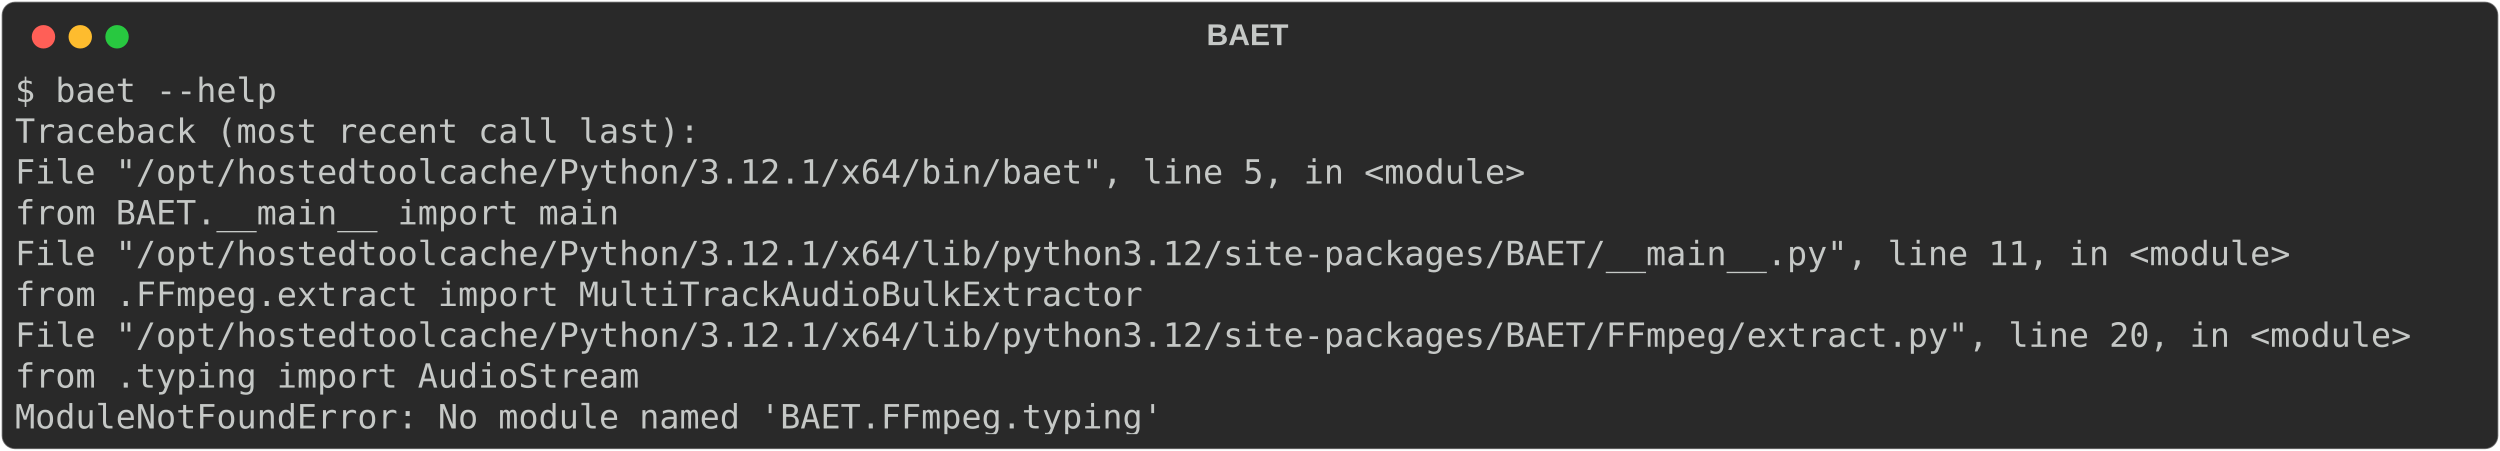
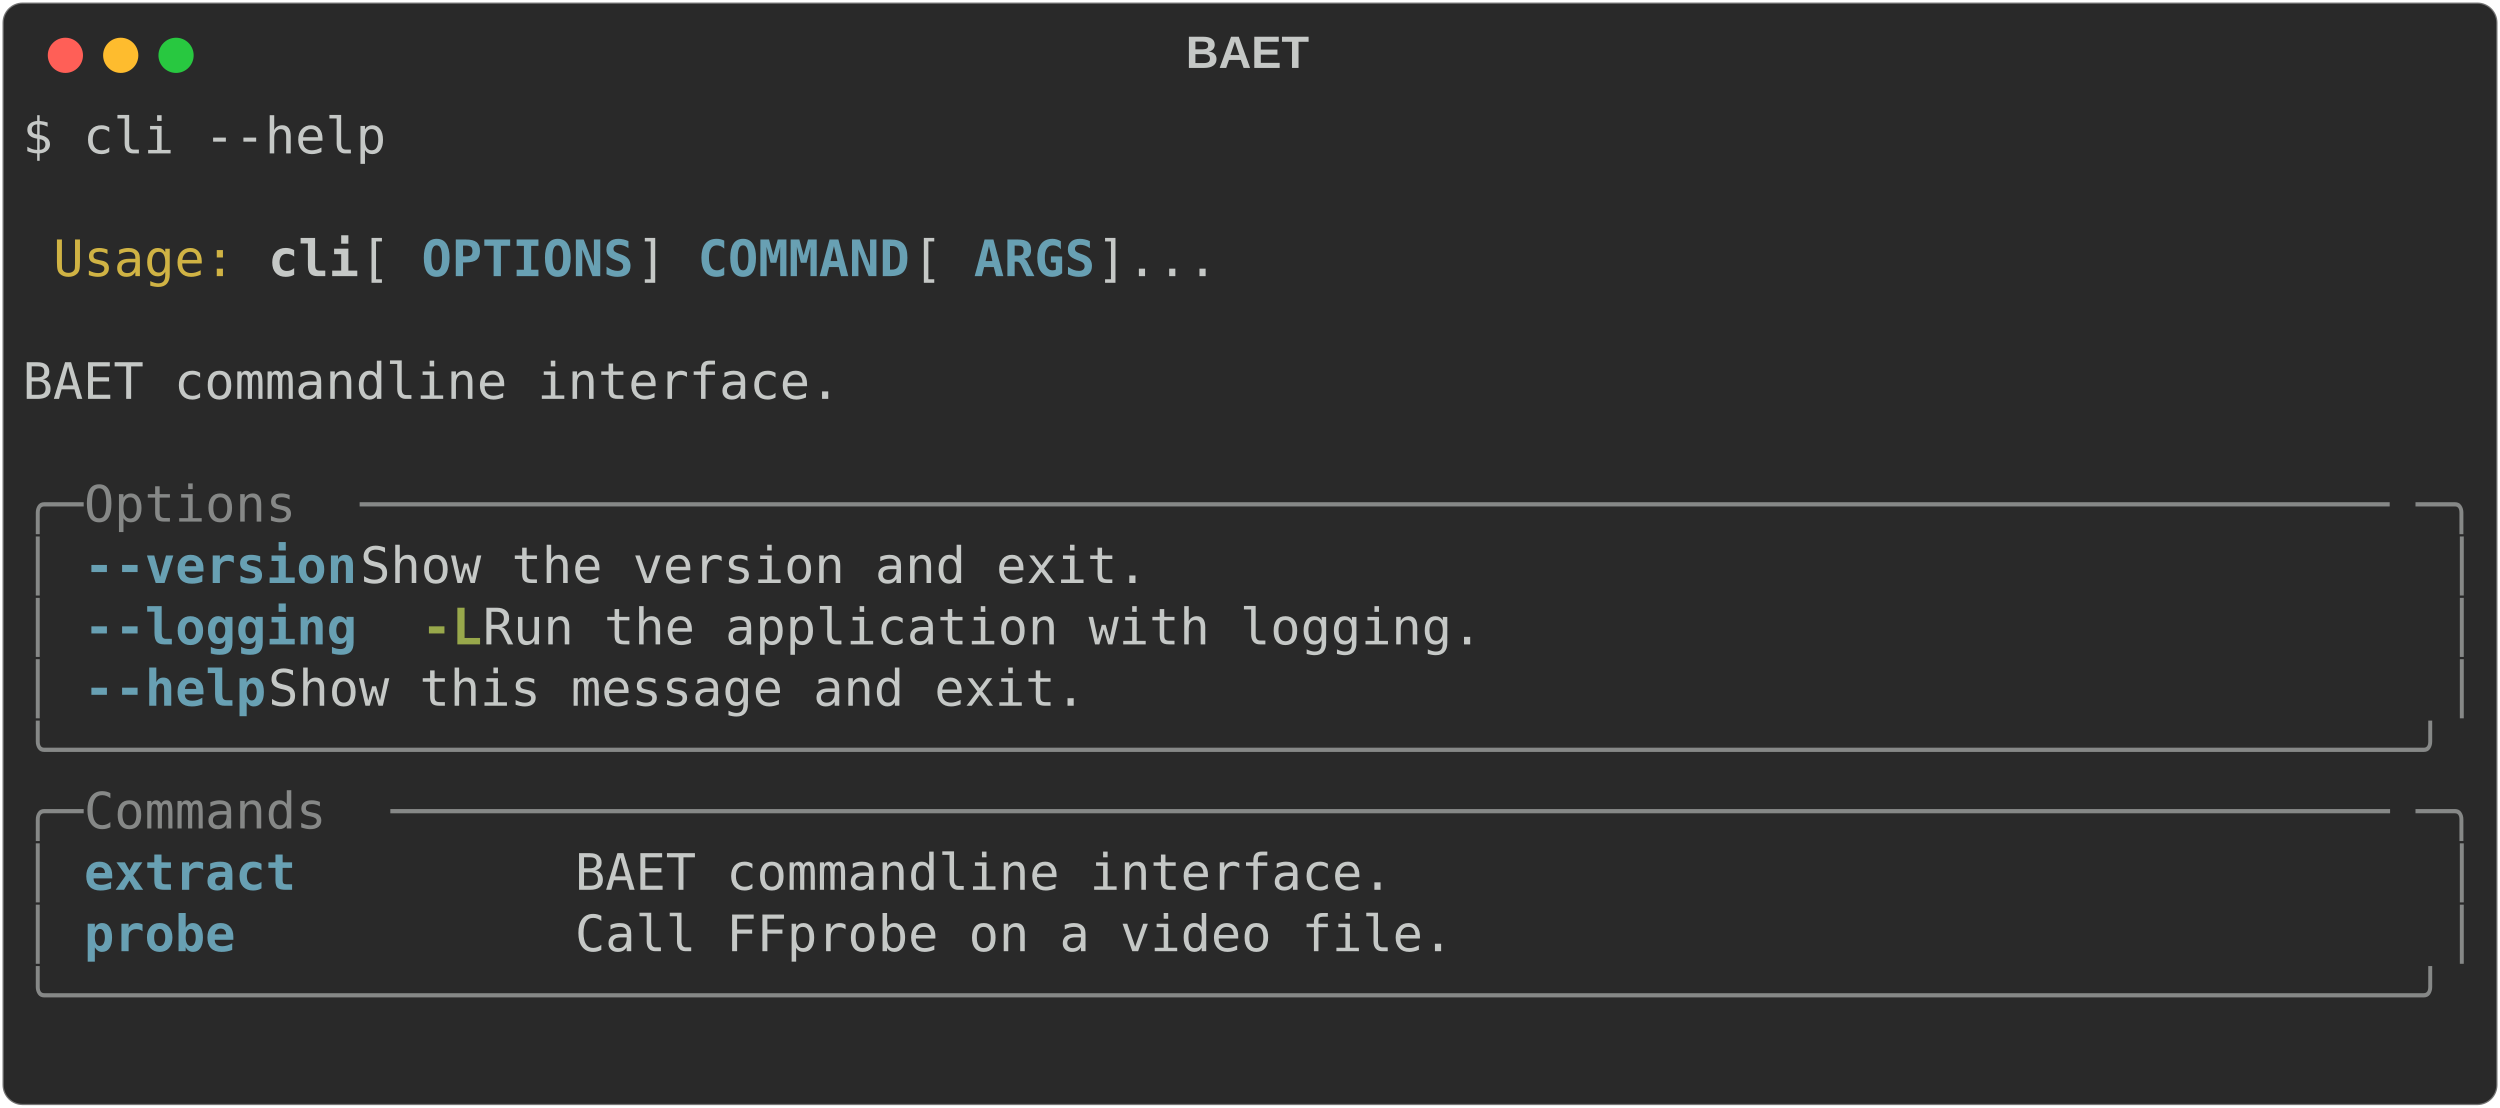
- <svg xmlns="http://www.w3.org/2000/svg" class="rich-terminal" viewBox="0 0 1495 269.6">
+ <svg xmlns="http://www.w3.org/2000/svg" class="rich-terminal" viewBox="0 0 994 440.4">
  <style>

    @font-face {
        font-family: "Fira Code";
        src: local("FiraCode-Regular"),
                url("https://cdnjs.cloudflare.com/ajax/libs/firacode/6.2.0/woff2/FiraCode-Regular.woff2") format("woff2"),
                url("https://cdnjs.cloudflare.com/ajax/libs/firacode/6.2.0/woff/FiraCode-Regular.woff") format("woff");
        font-style: normal;
        font-weight: 400;
    }
    @font-face {
        font-family: "Fira Code";
        src: local("FiraCode-Bold"),
                url("https://cdnjs.cloudflare.com/ajax/libs/firacode/6.2.0/woff2/FiraCode-Bold.woff2") format("woff2"),
                url("https://cdnjs.cloudflare.com/ajax/libs/firacode/6.2.0/woff/FiraCode-Bold.woff") format("woff");
        font-style: bold;
        font-weight: 700;
    }

-     .terminal-3103260387-matrix {
+     .terminal-190980357-matrix {
        font-family: Fira Code, monospace;
        font-size: 20px;
        line-height: 24.4px;
        font-variant-east-asian: full-width;
    }

-     .terminal-3103260387-title {
+     .terminal-190980357-title {
        font-size: 18px;
        font-weight: bold;
        font-family: arial;
    }

-     .terminal-3103260387-r1 { fill: #c5c8c6 }
+     .terminal-190980357-r1 { fill: #c5c8c6 }
+ .terminal-190980357-r2 { fill: #d0b344 }
+ .terminal-190980357-r3 { fill: #c5c8c6;font-weight: bold }
+ .terminal-190980357-r4 { fill: #68a0b3;font-weight: bold }
+ .terminal-190980357-r5 { fill: #868887 }
+ .terminal-190980357-r6 { fill: #98a84b;font-weight: bold }
    </style>
  <defs>
-     <clipPath id="terminal-3103260387-clip-terminal">
-       <rect x="0" y="0" width="1475.2" height="218.6" />
+     <clipPath id="terminal-190980357-clip-terminal">
+       <rect x="0" y="0" width="975.0" height="389.4" />
    </clipPath>
-     <clipPath id="terminal-3103260387-line-0">
-       <rect x="0" y="1.5" width="1476.2" height="24.65" />
+     <clipPath id="terminal-190980357-line-0">
+       <rect x="0" y="1.5" width="976" height="24.65" />
    </clipPath>
-     <clipPath id="terminal-3103260387-line-1">
-       <rect x="0" y="25.9" width="1476.2" height="24.65" />
+     <clipPath id="terminal-190980357-line-1">
+       <rect x="0" y="25.9" width="976" height="24.65" />
    </clipPath>
-     <clipPath id="terminal-3103260387-line-2">
-       <rect x="0" y="50.3" width="1476.2" height="24.65" />
+     <clipPath id="terminal-190980357-line-2">
+       <rect x="0" y="50.3" width="976" height="24.65" />
    </clipPath>
-     <clipPath id="terminal-3103260387-line-3">
-       <rect x="0" y="74.7" width="1476.2" height="24.65" />
+     <clipPath id="terminal-190980357-line-3">
+       <rect x="0" y="74.7" width="976" height="24.65" />
    </clipPath>
-     <clipPath id="terminal-3103260387-line-4">
-       <rect x="0" y="99.1" width="1476.2" height="24.65" />
+     <clipPath id="terminal-190980357-line-4">
+       <rect x="0" y="99.1" width="976" height="24.65" />
    </clipPath>
-     <clipPath id="terminal-3103260387-line-5">
-       <rect x="0" y="123.5" width="1476.2" height="24.65" />
+     <clipPath id="terminal-190980357-line-5">
+       <rect x="0" y="123.5" width="976" height="24.65" />
    </clipPath>
-     <clipPath id="terminal-3103260387-line-6">
-       <rect x="0" y="147.9" width="1476.2" height="24.65" />
+     <clipPath id="terminal-190980357-line-6">
+       <rect x="0" y="147.9" width="976" height="24.65" />
    </clipPath>
-     <clipPath id="terminal-3103260387-line-7">
-       <rect x="0" y="172.3" width="1476.2" height="24.65" />
+     <clipPath id="terminal-190980357-line-7">
+       <rect x="0" y="172.3" width="976" height="24.65" />
+     </clipPath>
+     <clipPath id="terminal-190980357-line-8">
+       <rect x="0" y="196.7" width="976" height="24.65" />
+     </clipPath>
+     <clipPath id="terminal-190980357-line-9">
+       <rect x="0" y="221.1" width="976" height="24.65" />
+     </clipPath>
+     <clipPath id="terminal-190980357-line-10">
+       <rect x="0" y="245.5" width="976" height="24.65" />
+     </clipPath>
+     <clipPath id="terminal-190980357-line-11">
+       <rect x="0" y="269.9" width="976" height="24.65" />
+     </clipPath>
+     <clipPath id="terminal-190980357-line-12">
+       <rect x="0" y="294.3" width="976" height="24.65" />
+     </clipPath>
+     <clipPath id="terminal-190980357-line-13">
+       <rect x="0" y="318.7" width="976" height="24.65" />
+     </clipPath>
+     <clipPath id="terminal-190980357-line-14">
+       <rect x="0" y="343.1" width="976" height="24.65" />
    </clipPath>
  </defs>
-   <rect fill="#292929" stroke="rgba(255,255,255,0.35)" stroke-width="1" x="1" y="1" width="1493" height="267.6" rx="8" />
-   <text class="terminal-3103260387-title" fill="#c5c8c6" text-anchor="middle" x="746" y="27">BAET</text>
+   <rect fill="#292929" stroke="rgba(255,255,255,0.35)" stroke-width="1" x="1" y="1" width="992" height="438.4" rx="8" />
+   <text class="terminal-190980357-title" fill="#c5c8c6" text-anchor="middle" x="496" y="27">BAET</text>
  <g transform="translate(26,22)">
    <circle cx="0" cy="0" r="7" fill="#ff5f57" />
    <circle cx="22" cy="0" r="7" fill="#febc2e" />
    <circle cx="44" cy="0" r="7" fill="#28c840" />
  </g>
-   <g transform="translate(9, 41)" clip-path="url(#terminal-3103260387-clip-terminal)">
-     <g class="terminal-3103260387-matrix">
-       <text class="terminal-3103260387-r1" x="0" y="20" textLength="158.6" clip-path="url(#terminal-3103260387-line-0)">$ baet --help</text>
-       <text class="terminal-3103260387-r1" x="1476.2" y="20" textLength="12.2" clip-path="url(#terminal-3103260387-line-0)">
+   <g transform="translate(9, 41)" clip-path="url(#terminal-190980357-clip-terminal)">
+     <g class="terminal-190980357-matrix">
+       <text class="terminal-190980357-r1" x="0" y="20" textLength="146.4" clip-path="url(#terminal-190980357-line-0)">$ cli --help</text>
+       <text class="terminal-190980357-r1" x="976" y="20" textLength="12.2" clip-path="url(#terminal-190980357-line-0)">
</text>
-       <text class="terminal-3103260387-r1" x="0" y="44.4" textLength="414.8" clip-path="url(#terminal-3103260387-line-1)">Traceback (most recent call last):</text>
-       <text class="terminal-3103260387-r1" x="1476.2" y="44.4" textLength="12.2" clip-path="url(#terminal-3103260387-line-1)">
+       <text class="terminal-190980357-r1" x="976" y="44.4" textLength="12.2" clip-path="url(#terminal-190980357-line-1)">
</text>
-       <text class="terminal-3103260387-r1" x="0" y="68.8" textLength="939.4" clip-path="url(#terminal-3103260387-line-2)">  File "/opt/hostedtoolcache/Python/3.12.1/x64/bin/baet", line 5, in &lt;module&gt;</text>
-       <text class="terminal-3103260387-r1" x="1476.2" y="68.8" textLength="12.2" clip-path="url(#terminal-3103260387-line-2)">
+       <text class="terminal-190980357-r2" x="12.2" y="68.8" textLength="73.2" clip-path="url(#terminal-190980357-line-2)">Usage:</text>
+       <text class="terminal-190980357-r3" x="97.6" y="68.8" textLength="36.6" clip-path="url(#terminal-190980357-line-2)">cli</text>
+       <text class="terminal-190980357-r1" x="134.2" y="68.8" textLength="24.4" clip-path="url(#terminal-190980357-line-2)"> [</text>
+       <text class="terminal-190980357-r4" x="158.6" y="68.8" textLength="85.4" clip-path="url(#terminal-190980357-line-2)">OPTIONS</text>
+       <text class="terminal-190980357-r1" x="244" y="68.8" textLength="24.4" clip-path="url(#terminal-190980357-line-2)">] </text>
+       <text class="terminal-190980357-r4" x="268.4" y="68.8" textLength="85.4" clip-path="url(#terminal-190980357-line-2)">COMMAND</text>
+       <text class="terminal-190980357-r1" x="353.8" y="68.8" textLength="24.4" clip-path="url(#terminal-190980357-line-2)"> [</text>
+       <text class="terminal-190980357-r4" x="378.2" y="68.8" textLength="48.8" clip-path="url(#terminal-190980357-line-2)">ARGS</text>
+       <text class="terminal-190980357-r1" x="427" y="68.8" textLength="549" clip-path="url(#terminal-190980357-line-2)">]...                                         </text>
+       <text class="terminal-190980357-r1" x="976" y="68.8" textLength="12.2" clip-path="url(#terminal-190980357-line-2)">
</text>
-       <text class="terminal-3103260387-r1" x="0" y="93.2" textLength="414.8" clip-path="url(#terminal-3103260387-line-3)">    from BAET.__main__ import main</text>
-       <text class="terminal-3103260387-r1" x="1476.2" y="93.2" textLength="12.2" clip-path="url(#terminal-3103260387-line-3)">
+       <text class="terminal-190980357-r1" x="976" y="93.2" textLength="12.2" clip-path="url(#terminal-190980357-line-3)">
</text>
-       <text class="terminal-3103260387-r1" x="0" y="117.6" textLength="1403" clip-path="url(#terminal-3103260387-line-4)">  File "/opt/hostedtoolcache/Python/3.12.1/x64/lib/python3.12/site-packages/BAET/__main__.py", line 11, in &lt;module&gt;</text>
-       <text class="terminal-3103260387-r1" x="1476.2" y="117.6" textLength="12.2" clip-path="url(#terminal-3103260387-line-4)">
+       <text class="terminal-190980357-r1" x="0" y="117.6" textLength="976" clip-path="url(#terminal-190980357-line-4)"> BAET commandline interface.                                                    </text>
+       <text class="terminal-190980357-r1" x="976" y="117.6" textLength="12.2" clip-path="url(#terminal-190980357-line-4)">
</text>
-       <text class="terminal-3103260387-r1" x="0" y="142" textLength="732" clip-path="url(#terminal-3103260387-line-5)">    from .FFmpeg.extract import MultiTrackAudioBulkExtractor</text>
-       <text class="terminal-3103260387-r1" x="1476.2" y="142" textLength="12.2" clip-path="url(#terminal-3103260387-line-5)">
+       <text class="terminal-190980357-r1" x="976" y="142" textLength="12.2" clip-path="url(#terminal-190980357-line-5)">
</text>
-       <text class="terminal-3103260387-r1" x="0" y="166.4" textLength="1476.2" clip-path="url(#terminal-3103260387-line-6)">  File "/opt/hostedtoolcache/Python/3.12.1/x64/lib/python3.12/site-packages/BAET/FFmpeg/extract.py", line 20, in &lt;module&gt;</text>
-       <text class="terminal-3103260387-r1" x="1476.2" y="166.4" textLength="12.2" clip-path="url(#terminal-3103260387-line-6)">
+       <text class="terminal-190980357-r5" x="0" y="166.4" textLength="24.4" clip-path="url(#terminal-190980357-line-6)">╭─</text>
+       <text class="terminal-190980357-r5" x="24.4" y="166.4" textLength="109.8" clip-path="url(#terminal-190980357-line-6)"> Options </text>
+       <text class="terminal-190980357-r5" x="134.2" y="166.4" textLength="817.4" clip-path="url(#terminal-190980357-line-6)">───────────────────────────────────────────────────────────────────</text>
+       <text class="terminal-190980357-r5" x="951.6" y="166.4" textLength="24.4" clip-path="url(#terminal-190980357-line-6)">─╮</text>
+       <text class="terminal-190980357-r1" x="976" y="166.4" textLength="12.2" clip-path="url(#terminal-190980357-line-6)">
</text>
-       <text class="terminal-3103260387-r1" x="0" y="190.8" textLength="427" clip-path="url(#terminal-3103260387-line-7)">    from .typing import AudioStream</text>
-       <text class="terminal-3103260387-r1" x="1476.2" y="190.8" textLength="12.2" clip-path="url(#terminal-3103260387-line-7)">
+       <text class="terminal-190980357-r5" x="0" y="190.8" textLength="12.2" clip-path="url(#terminal-190980357-line-7)">│</text>
+       <text class="terminal-190980357-r4" x="24.4" y="190.8" textLength="12.2" clip-path="url(#terminal-190980357-line-7)">-</text>
+       <text class="terminal-190980357-r4" x="36.6" y="190.8" textLength="97.6" clip-path="url(#terminal-190980357-line-7)">-version</text>
+       <text class="terminal-190980357-r1" x="134.2" y="190.8" textLength="829.6" clip-path="url(#terminal-190980357-line-7)">        Show the version and exit.                                  </text>
+       <text class="terminal-190980357-r5" x="963.8" y="190.8" textLength="12.2" clip-path="url(#terminal-190980357-line-7)">│</text>
+       <text class="terminal-190980357-r1" x="976" y="190.8" textLength="12.2" clip-path="url(#terminal-190980357-line-7)">
</text>
-       <text class="terminal-3103260387-r1" x="0" y="215.2" textLength="695.4" clip-path="url(#terminal-3103260387-line-8)">ModuleNotFoundError: No module named 'BAET.FFmpeg.typing'</text>
-       <text class="terminal-3103260387-r1" x="1476.2" y="215.2" textLength="12.2" clip-path="url(#terminal-3103260387-line-8)">
+       <text class="terminal-190980357-r5" x="0" y="215.2" textLength="12.2" clip-path="url(#terminal-190980357-line-8)">│</text>
+       <text class="terminal-190980357-r4" x="24.4" y="215.2" textLength="12.2" clip-path="url(#terminal-190980357-line-8)">-</text>
+       <text class="terminal-190980357-r4" x="36.6" y="215.2" textLength="97.6" clip-path="url(#terminal-190980357-line-8)">-logging</text>
+       <text class="terminal-190980357-r6" x="158.6" y="215.2" textLength="24.4" clip-path="url(#terminal-190980357-line-8)">-L</text>
+       <text class="terminal-190980357-r1" x="183" y="215.2" textLength="780.8" clip-path="url(#terminal-190980357-line-8)">    Run the application with logging.                           </text>
+       <text class="terminal-190980357-r5" x="963.8" y="215.2" textLength="12.2" clip-path="url(#terminal-190980357-line-8)">│</text>
+       <text class="terminal-190980357-r1" x="976" y="215.2" textLength="12.2" clip-path="url(#terminal-190980357-line-8)">
+ </text>
+       <text class="terminal-190980357-r5" x="0" y="239.6" textLength="12.2" clip-path="url(#terminal-190980357-line-9)">│</text>
+       <text class="terminal-190980357-r4" x="24.4" y="239.6" textLength="12.2" clip-path="url(#terminal-190980357-line-9)">-</text>
+       <text class="terminal-190980357-r4" x="36.6" y="239.6" textLength="61" clip-path="url(#terminal-190980357-line-9)">-help</text>
+       <text class="terminal-190980357-r1" x="97.6" y="239.6" textLength="866.2" clip-path="url(#terminal-190980357-line-9)">           Show this message and exit.                                 </text>
+       <text class="terminal-190980357-r5" x="963.8" y="239.6" textLength="12.2" clip-path="url(#terminal-190980357-line-9)">│</text>
+       <text class="terminal-190980357-r1" x="976" y="239.6" textLength="12.2" clip-path="url(#terminal-190980357-line-9)">
+ </text>
+       <text class="terminal-190980357-r5" x="0" y="264" textLength="976" clip-path="url(#terminal-190980357-line-10)">╰──────────────────────────────────────────────────────────────────────────────╯</text>
+       <text class="terminal-190980357-r1" x="976" y="264" textLength="12.2" clip-path="url(#terminal-190980357-line-10)">
+ </text>
+       <text class="terminal-190980357-r5" x="0" y="288.4" textLength="24.4" clip-path="url(#terminal-190980357-line-11)">╭─</text>
+       <text class="terminal-190980357-r5" x="24.4" y="288.4" textLength="122" clip-path="url(#terminal-190980357-line-11)"> Commands </text>
+       <text class="terminal-190980357-r5" x="146.4" y="288.4" textLength="805.2" clip-path="url(#terminal-190980357-line-11)">──────────────────────────────────────────────────────────────────</text>
+       <text class="terminal-190980357-r5" x="951.6" y="288.4" textLength="24.4" clip-path="url(#terminal-190980357-line-11)">─╮</text>
+       <text class="terminal-190980357-r1" x="976" y="288.4" textLength="12.2" clip-path="url(#terminal-190980357-line-11)">
+ </text>
+       <text class="terminal-190980357-r5" x="0" y="312.8" textLength="12.2" clip-path="url(#terminal-190980357-line-12)">│</text>
+       <text class="terminal-190980357-r4" x="24.4" y="312.8" textLength="183" clip-path="url(#terminal-190980357-line-12)">extract        </text>
+       <text class="terminal-190980357-r1" x="219.6" y="312.8" textLength="744.2" clip-path="url(#terminal-190980357-line-12)"> BAET commandline interface.                                 </text>
+       <text class="terminal-190980357-r5" x="963.8" y="312.8" textLength="12.2" clip-path="url(#terminal-190980357-line-12)">│</text>
+       <text class="terminal-190980357-r1" x="976" y="312.8" textLength="12.2" clip-path="url(#terminal-190980357-line-12)">
+ </text>
+       <text class="terminal-190980357-r5" x="0" y="337.2" textLength="12.2" clip-path="url(#terminal-190980357-line-13)">│</text>
+       <text class="terminal-190980357-r4" x="24.4" y="337.2" textLength="183" clip-path="url(#terminal-190980357-line-13)">probe          </text>
+       <text class="terminal-190980357-r1" x="219.6" y="337.2" textLength="744.2" clip-path="url(#terminal-190980357-line-13)"> Call FFprobe on a video file.                               </text>
+       <text class="terminal-190980357-r5" x="963.8" y="337.2" textLength="12.2" clip-path="url(#terminal-190980357-line-13)">│</text>
+       <text class="terminal-190980357-r1" x="976" y="337.2" textLength="12.2" clip-path="url(#terminal-190980357-line-13)">
+ </text>
+       <text class="terminal-190980357-r5" x="0" y="361.6" textLength="976" clip-path="url(#terminal-190980357-line-14)">╰──────────────────────────────────────────────────────────────────────────────╯</text>
+       <text class="terminal-190980357-r1" x="976" y="361.6" textLength="12.2" clip-path="url(#terminal-190980357-line-14)">
+ </text>
+       <text class="terminal-190980357-r1" x="976" y="386" textLength="12.2" clip-path="url(#terminal-190980357-line-15)">
</text>
    </g>
  </g>
</svg>
